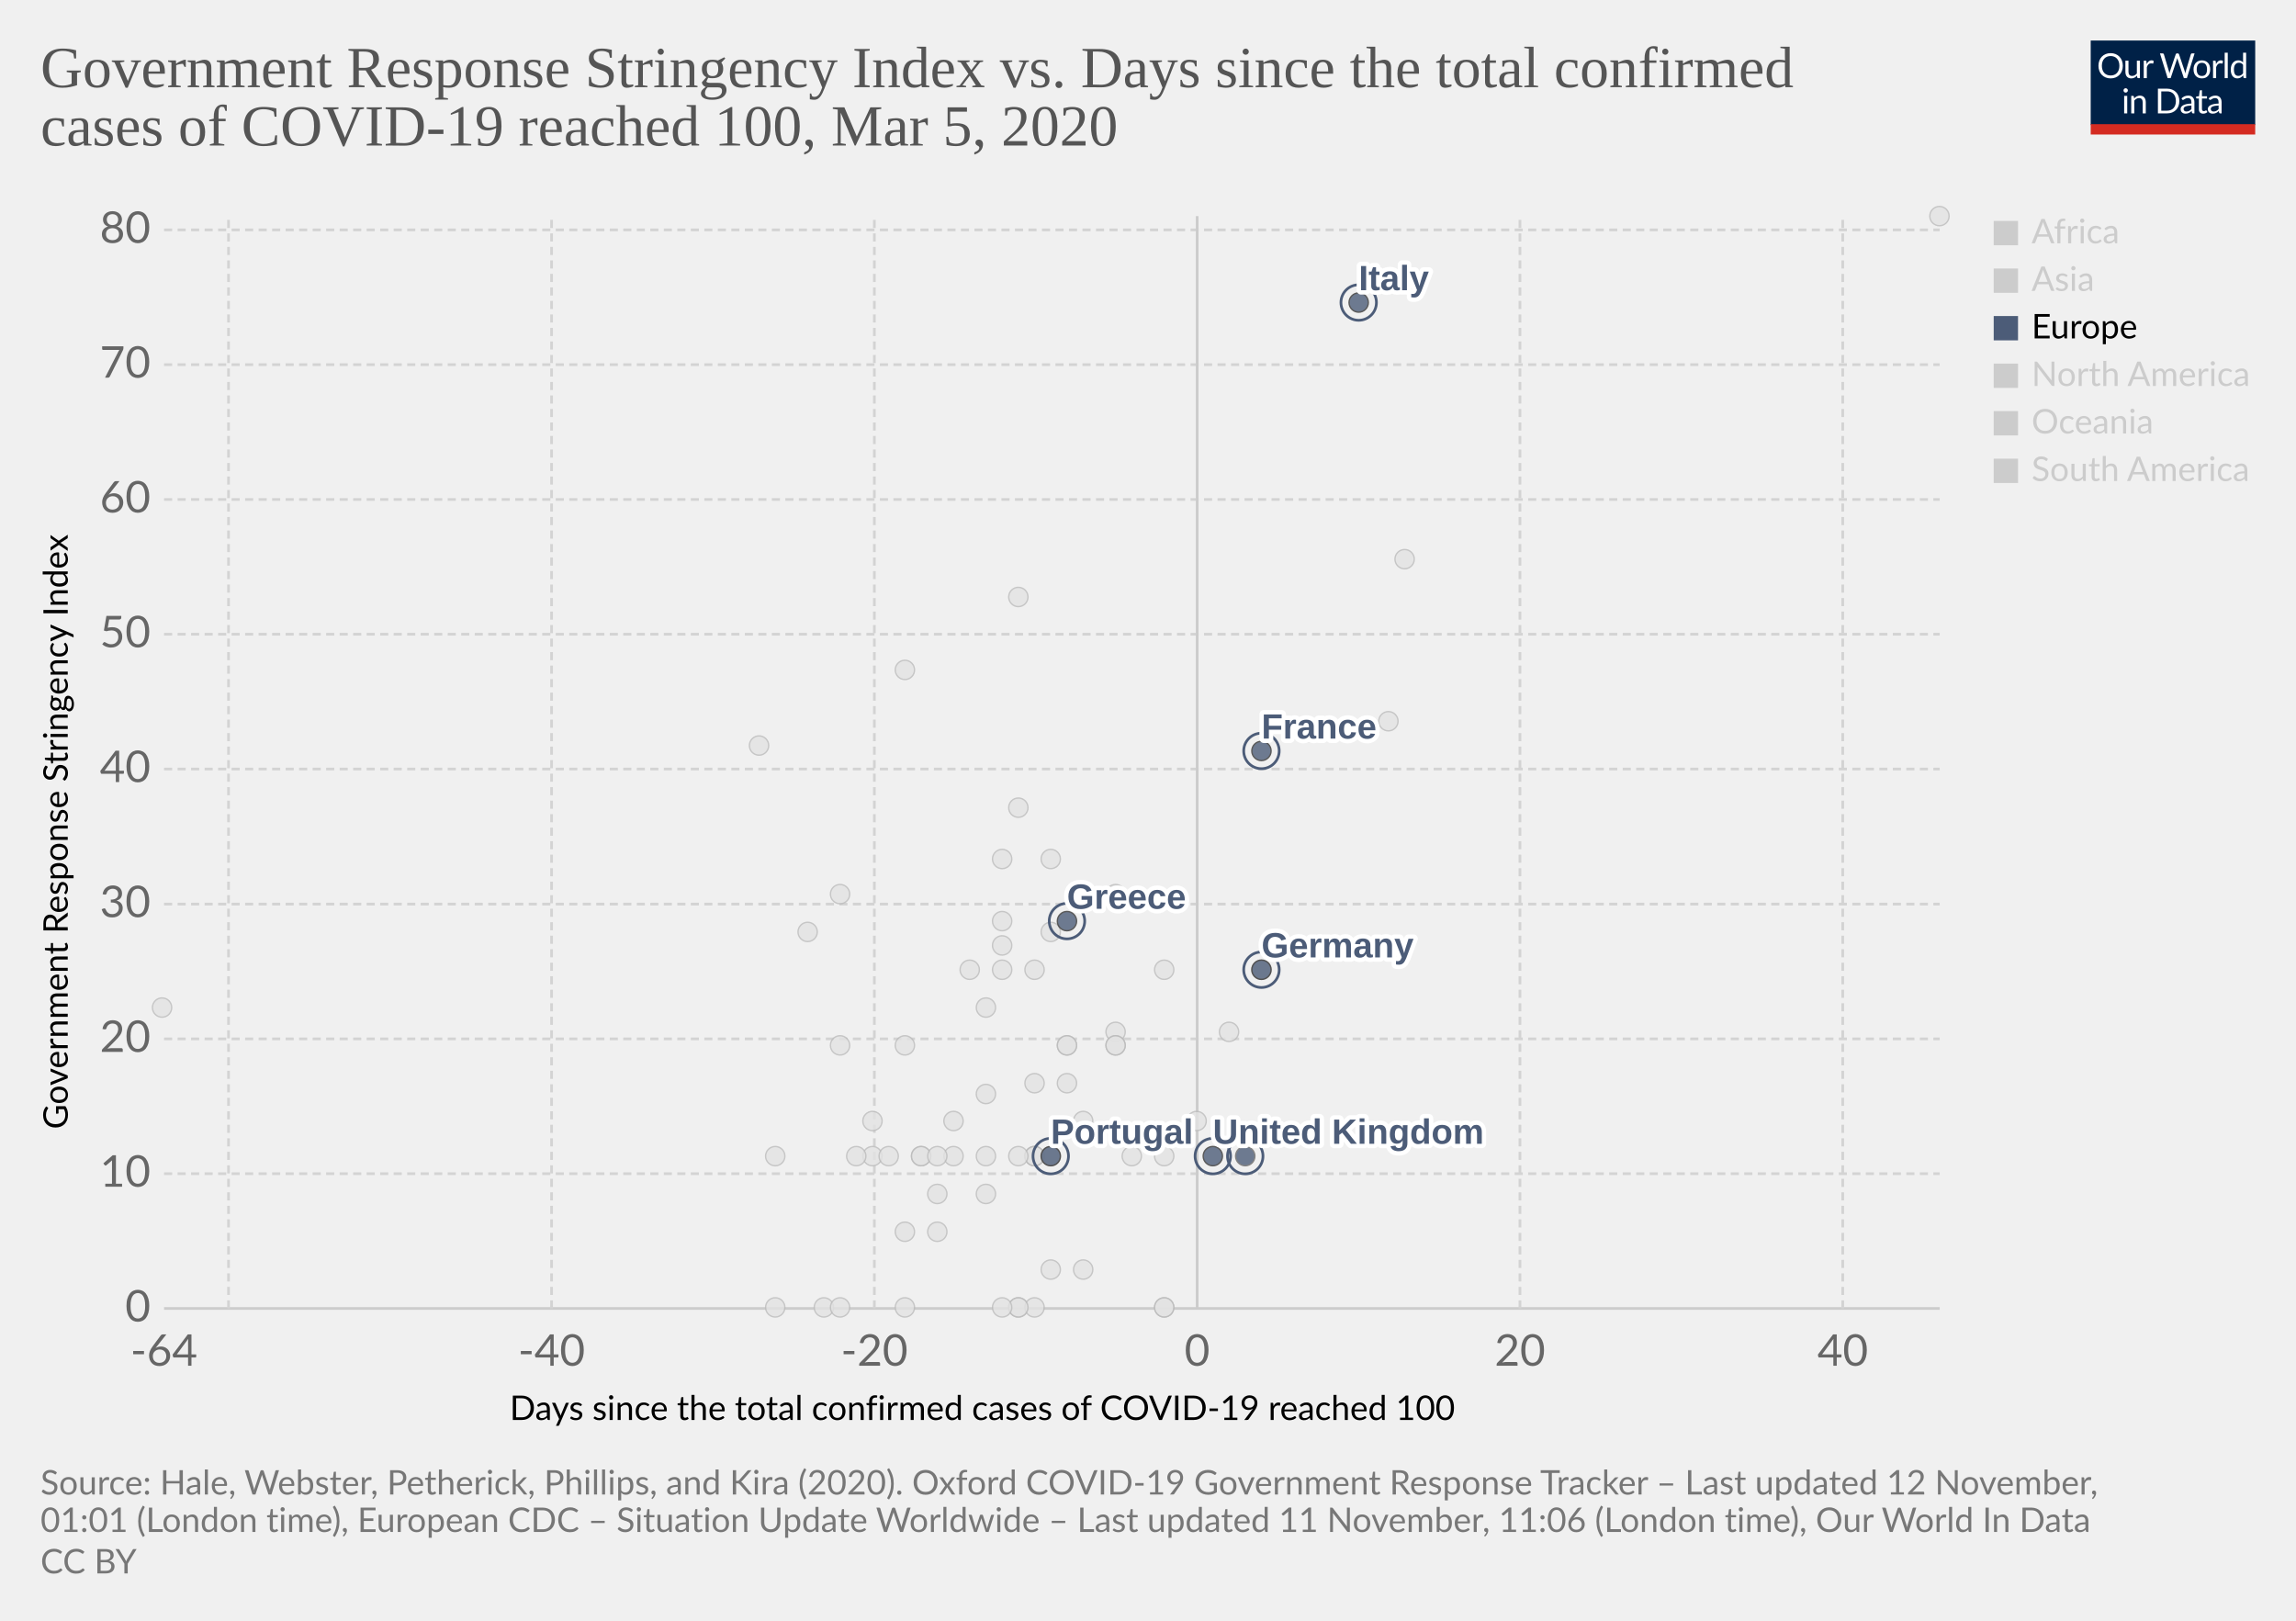
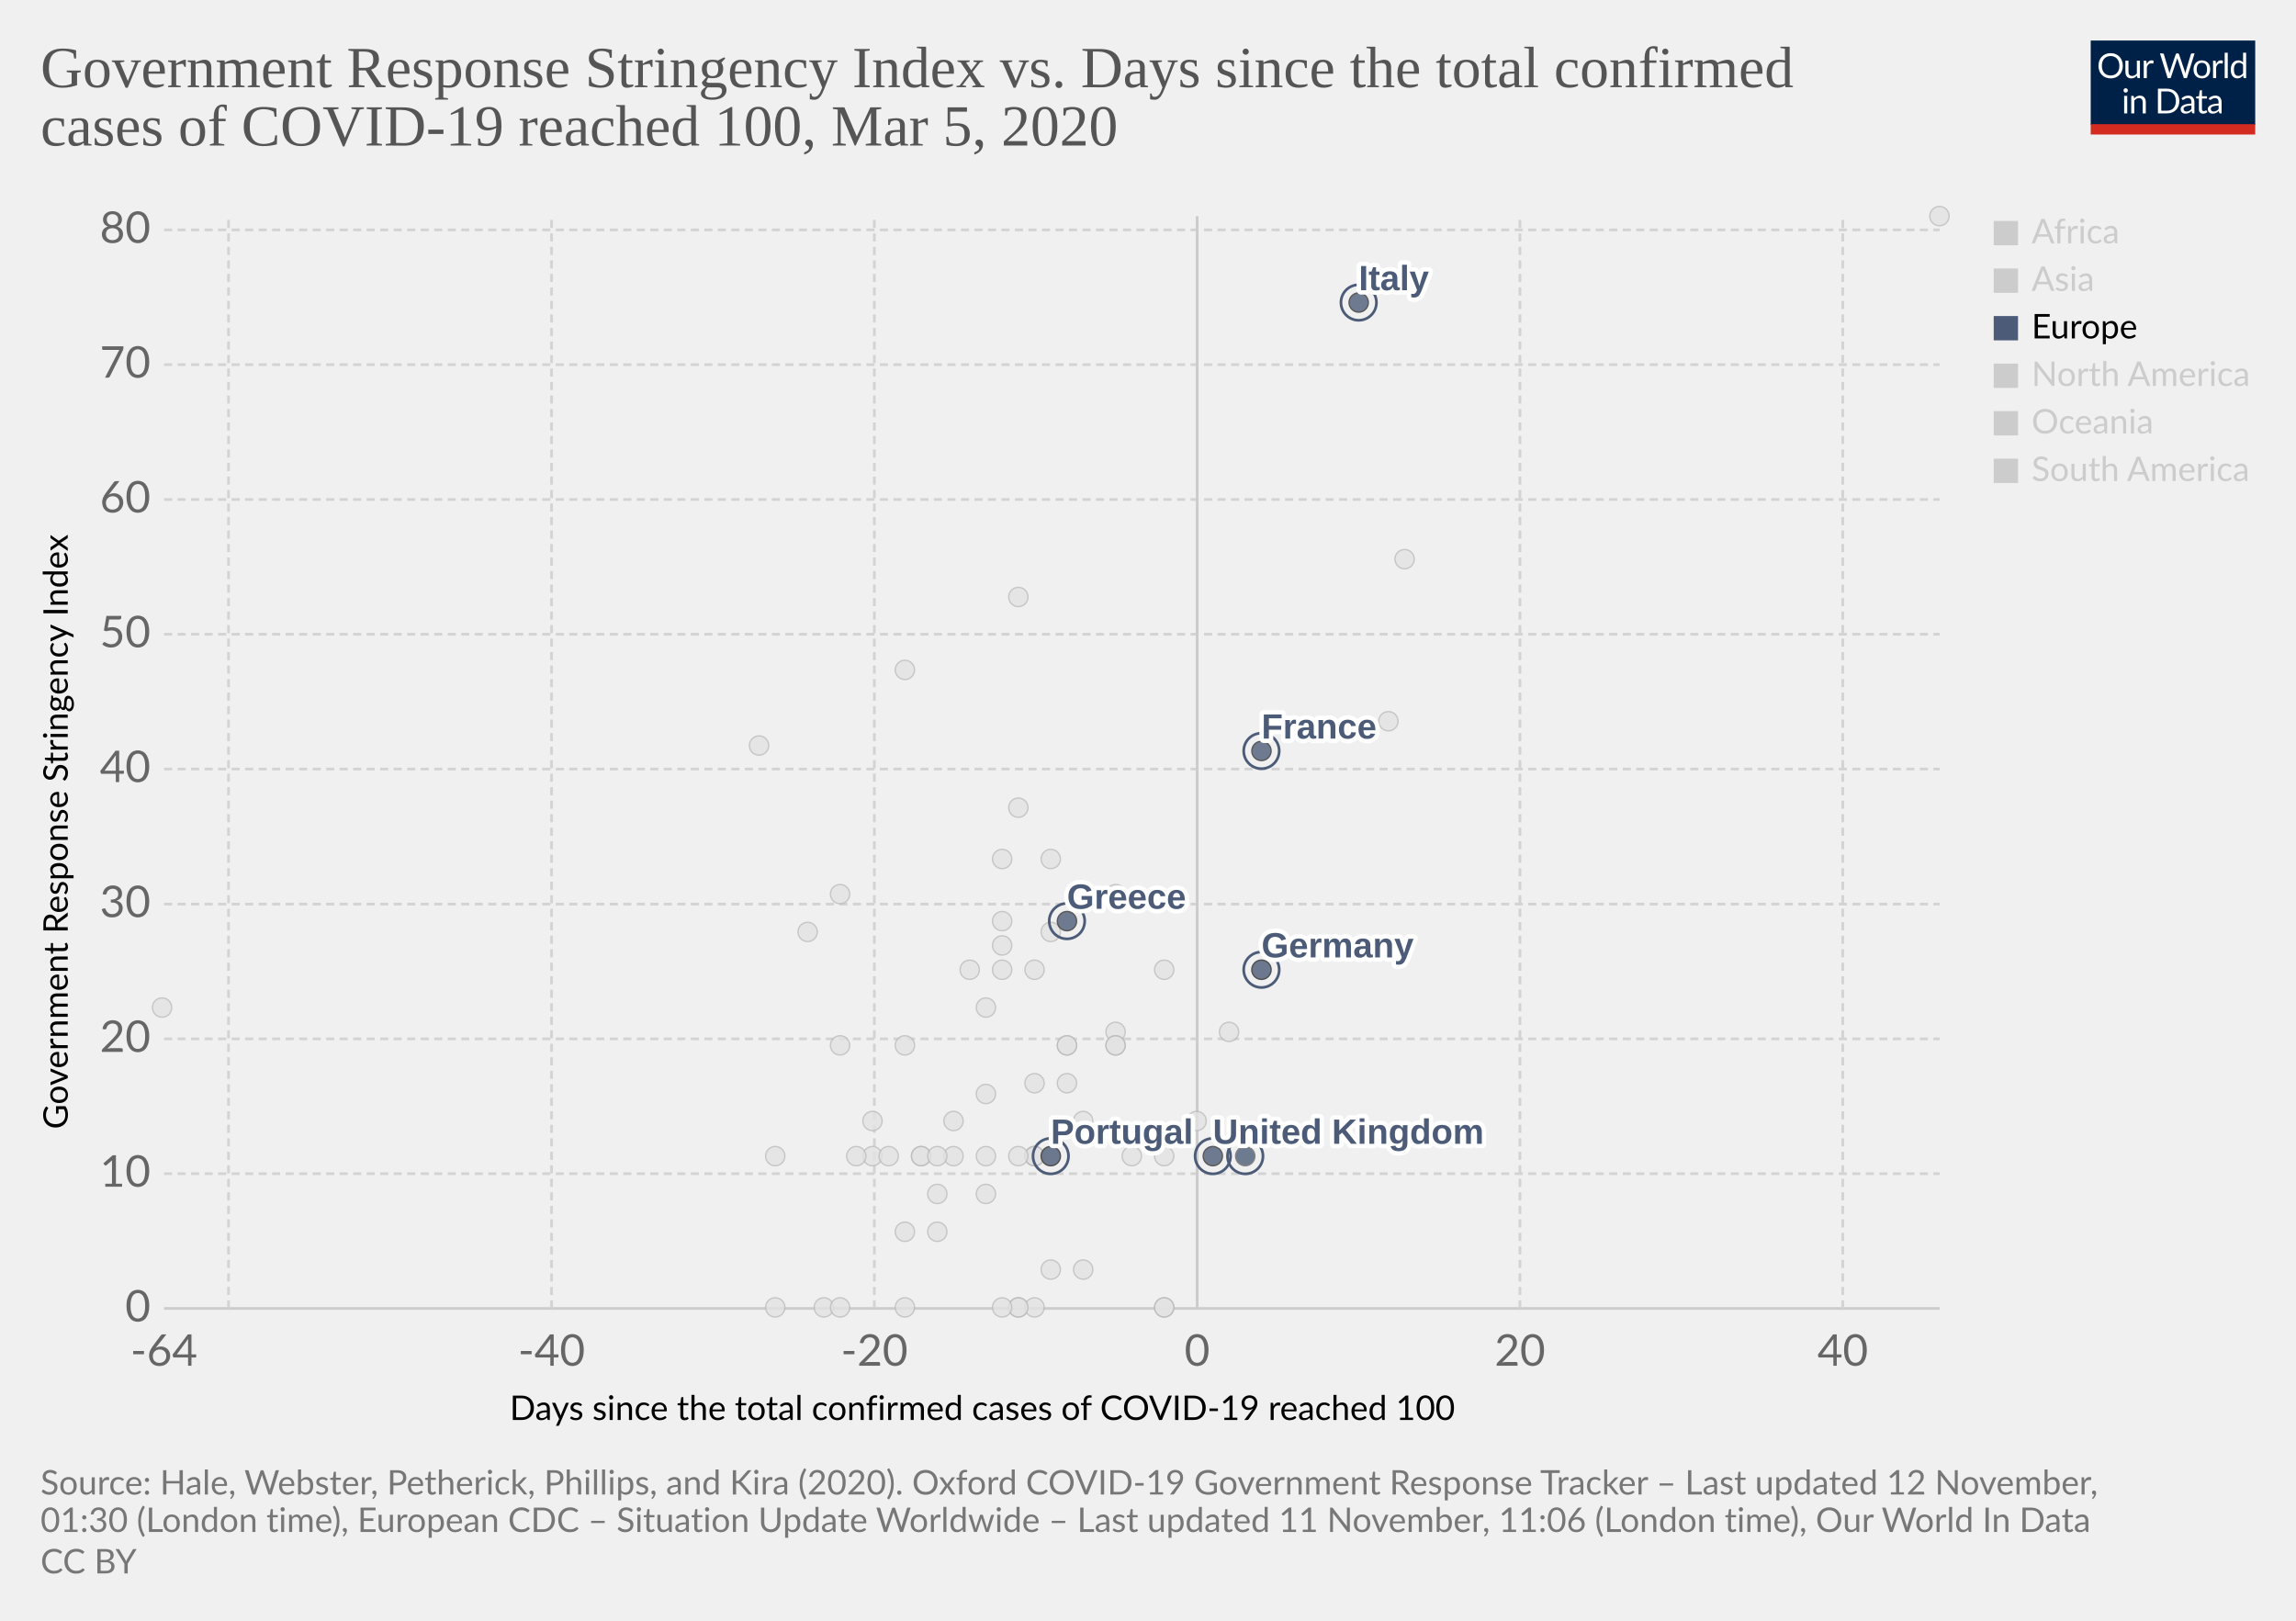
<svg xmlns="http://www.w3.org/2000/svg" version="1.1" style="background-color:#fff;-webkit-font-smoothing:antialiased" width="850" height="600" viewBox="0 0 850 600" font-family="Lato,'Helvetica Neue',Helvetica,Arial,sans-serif" font-size="18" text-rendering="optimizeLegibility">
  <g class="HeaderView">
    <g transform="matrix(.29 0 0 .29 774 15)">
      <svg width="210" height="120" viewBox="0 0 210 120" fill="none">
        <g clip-path="url(#clip0)">
          <path d="M0 0h210v107.89H0V0z" fill="#002147" />
          <path d="M40.98 32.25c0 2.36-.38 4.53-1.12 6.51a14.26 14.26 0 01-8.1 8.4c-1.9.78-4.02 1.17-6.34 1.17a16.6 16.6 0 01-6.33-1.17 14.31 14.31 0 01-8.08-8.4 18.29 18.29 0 01-1.12-6.51c0-2.36.38-4.53 1.12-6.5a14.32 14.32 0 018.07-8.44c1.92-.8 4.03-1.19 6.34-1.19 2.32 0 4.43.4 6.34 1.19 1.92.8 3.56 1.9 4.93 3.34a14.87 14.87 0 013.17 5.1 18.1 18.1 0 011.12 6.5zm-4.38 0c0-1.94-.26-3.68-.8-5.22a10.91 10.91 0 00-2.24-3.89 9.68 9.68 0 00-3.52-2.46 11.95 11.95 0 00-4.62-.86c-1.68 0-3.21.28-4.6.86a9.88 9.88 0 00-3.54 2.46 10.91 10.91 0 00-2.24 3.9c-.53 1.53-.8 3.27-.8 5.2 0 1.94.27 3.68.8 5.22a11.17 11.17 0 002.24 3.9 10.01 10.01 0 003.55 2.44c1.38.56 2.9.83 4.6.83 1.7 0 3.24-.27 4.61-.83a9.8 9.8 0 003.52-2.44 11.17 11.17 0 002.25-3.9c.53-1.54.8-3.28.8-5.21zm26.22-6.54V48H60.5c-.56 0-.9-.27-1.05-.81l-.31-2.4a12.45 12.45 0 01-3.26 2.6c-1.2.64-2.58.96-4.13.96-1.22 0-2.3-.2-3.24-.6a6.52 6.52 0 01-2.33-1.7 7.37 7.37 0 01-1.43-2.67c-.3-1.04-.46-2.2-.46-3.45V25.7h3.91v14.22c0 1.68.38 2.99 1.15 3.91.77.93 1.96 1.39 3.54 1.39 1.16 0 2.24-.27 3.23-.82a10.42 10.42 0 002.8-2.28V25.7h3.91zm8.61 4.47a9.94 9.94 0 012.6-3.56 5.64 5.64 0 013.76-1.3c.47 0 .92.05 1.34.15.44.1.83.27 1.17.49l-.3 2.92c-.09.37-.3.55-.66.55-.2 0-.5-.04-.9-.13a6.21 6.21 0 00-3.24.18c-.54.2-1.03.5-1.47.92-.42.4-.81.9-1.17 1.5-.33.58-.64 1.26-.92 2.02V48H67.7V25.71h2.25c.42 0 .72.08.88.25.16.16.27.44.33.83l.26 3.39zm61.16-13.7L122.75 48h-3.82l-7.99-24.05a21.95 21.95 0 01-.42-1.58 38.36 38.36 0 01-.44 1.58L102.05 48h-3.83L88.4 16.47h3.54c.38 0 .7.1.95.29.26.2.43.43.5.73l6.52 21.9c.1.4.2.83.28 1.28.1.46.2.94.29 1.46l.3-1.46c.12-.47.25-.9.38-1.27l7.41-21.91c.1-.25.26-.48.51-.69.27-.22.58-.33.95-.33h1.23c.38 0 .69.1.92.29.24.2.41.43.53.73l7.4 21.9a28.4 28.4 0 01.68 2.62 29.52 29.52 0 01.52-2.61l6.54-21.91c.07-.27.23-.5.48-.7.27-.21.58-.32.95-.32h3.32zm9.35 8.88c1.63 0 3.1.27 4.4.82a9.43 9.43 0 015.46 5.94c.5 1.4.74 2.98.74 4.73 0 1.76-.25 3.34-.74 4.75a9.43 9.43 0 01-5.46 5.92c-1.3.52-2.77.79-4.4.79-1.64 0-3.12-.27-4.44-.8a9.42 9.42 0 01-3.35-2.3c-.92-1-1.63-2.2-2.13-3.61-.49-1.41-.73-3-.73-4.75s.24-3.33.73-4.73c.5-1.43 1.2-2.64 2.13-3.63a9.4 9.4 0 013.35-2.31c1.32-.55 2.8-.82 4.44-.82zm0 19.89c2.2 0 3.84-.73 4.93-2.2 1.08-1.48 1.63-3.54 1.63-6.18 0-2.66-.55-4.72-1.63-6.2-1.09-1.49-2.73-2.23-4.93-2.23-1.12 0-2.09.2-2.93.57a5.7 5.7 0 00-2.06 1.65 7.5 7.5 0 00-1.24 2.67c-.26 1.04-.4 2.22-.4 3.54 0 2.64.55 4.7 1.64 6.18 1.1 1.47 2.76 2.2 4.99 2.2zm17.97-15.07a9.94 9.94 0 012.6-3.56 5.64 5.64 0 013.76-1.3c.47 0 .91.05 1.34.15.44.1.83.27 1.16.49l-.28 2.92c-.09.37-.31.55-.66.55-.2 0-.5-.04-.9-.13a6.2 6.2 0 00-3.24.18c-.54.2-1.03.5-1.47.92-.43.4-.82.9-1.17 1.5a13.1 13.1 0 00-.92 2.02V48h-3.94V25.71h2.24c.43 0 .72.08.88.25.17.16.28.44.33.83l.27 3.39zm15.04-14.59V48h-3.92V15.6h3.92zm19.55 15.43a6.22 6.22 0 00-2.38-2.05 6.7 6.7 0 00-2.86-.6c-2.07 0-3.66.75-4.77 2.23-1.12 1.48-1.68 3.6-1.68 6.33 0 1.46.13 2.7.38 3.74a7.29 7.29 0 001.1 2.56 4.35 4.35 0 001.78 1.45c.7.3 1.5.46 2.4.46 1.29 0 2.41-.3 3.36-.88a9.6 9.6 0 002.67-2.49V31.02zm3.91-15.43V48h-2.33c-.56 0-.9-.27-1.06-.81l-.35-2.71a12.13 12.13 0 01-3.25 2.77 8.28 8.28 0 01-4.23 1.06 7.31 7.31 0 01-6.14-2.9c-.73-.96-1.3-2.15-1.69-3.57a18.35 18.35 0 01.07-9.48 11.29 11.29 0 011.89-3.7 8.7 8.7 0 017.06-3.34 7.96 7.96 0 016.12 2.62V15.59h3.91zM46.61 70.71V93H42.7V70.71h3.91zm.84-7c0 .39-.08.75-.24 1.09a2.81 2.81 0 01-1.52 1.47 2.67 2.67 0 01-2.16 0 2.9 2.9 0 01-1.45-1.47 2.67 2.67 0 010-2.16c.15-.35.35-.65.6-.9.25-.27.53-.47.85-.62a2.67 2.67 0 012.16 0c.35.15.65.35.9.62.27.25.47.55.62.9.16.34.24.7.24 1.08zm7.97 10.24c.49-.54 1-1.04 1.54-1.48a9.85 9.85 0 013.66-1.84 8.96 8.96 0 015.43.35c.94.4 1.72.97 2.33 1.71a7.36 7.36 0 011.43 2.67c.32 1.04.49 2.19.49 3.45V93h-3.94V78.81c0-1.69-.4-3-1.17-3.92-.76-.93-1.93-1.4-3.5-1.4a6.6 6.6 0 00-3.25.83c-1 .56-1.92 1.31-2.77 2.27V93h-3.94V70.71h2.35c.56 0 .9.28 1.04.82l.3 2.42zm57.7 3.3c0 2.36-.37 4.5-1.11 6.44a14.3 14.3 0 01-3.17 4.98 14.1 14.1 0 01-4.93 3.2c-1.9.76-4.02 1.13-6.33 1.13H85.8V61.47h11.77c2.31 0 4.42.39 6.33 1.15a13.8 13.8 0 018.1 8.18 17.75 17.75 0 011.12 6.45zm-4.37 0c0-1.94-.26-3.67-.8-5.2a10.94 10.94 0 00-2.23-3.87 9.57 9.57 0 00-3.53-2.42 12.23 12.23 0 00-4.61-.83h-7.5v24.62h7.5c1.7 0 3.24-.28 4.61-.84a9.7 9.7 0 003.53-2.4 10.94 10.94 0 002.24-3.87c.53-1.53.8-3.26.8-5.2zm19.8 5.72c-1.8.06-3.34.2-4.62.44-1.26.22-2.3.51-3.1.88-.8.36-1.37.8-1.74 1.3-.35.5-.53 1.05-.53 1.67 0 .58.1 1.1.3 1.52a3 3 0 00.76 1.05c.34.27.73.46 1.17.6.45.11.94.17 1.45.17a7.28 7.28 0 003.5-.81 11.95 11.95 0 002.82-2.2v-4.62zm-12.65-9.11a12.73 12.73 0 013.98-2.66c1.43-.59 3-.88 4.73-.88 1.25 0 2.36.2 3.33.61a6.81 6.81 0 013.94 4.38c.33 1.04.5 2.19.5 3.43V93h-1.74a1.8 1.8 0 01-.88-.18c-.2-.13-.36-.38-.48-.74l-.44-2.12c-.59.55-1.16 1.03-1.72 1.46a9.48 9.48 0 01-3.74 1.7c-.69.15-1.46.23-2.3.23-.87 0-1.69-.12-2.45-.35a5.34 5.34 0 01-3.34-2.93 6.64 6.64 0 01-.49-2.64c0-.88.25-1.72.73-2.53a6.33 6.33 0 012.35-2.17c1.09-.63 2.5-1.15 4.25-1.54 1.75-.41 3.89-.65 6.42-.7v-1.75c0-1.73-.37-3.03-1.12-3.91-.75-.9-1.84-1.34-3.28-1.34-.97 0-1.78.12-2.44.37-.64.23-1.2.5-1.7.81l-1.23.82c-.33.23-.67.35-1 .35-.27 0-.5-.07-.69-.2a2.1 2.1 0 01-.48-.53l-.7-1.25zm27.67 19.5c-1.76 0-3.12-.5-4.07-1.48-.94-.98-1.41-2.4-1.41-4.25V74h-2.68a.9.9 0 01-.6-.2c-.16-.14-.24-.36-.24-.66v-1.56l3.65-.46.9-6.89a.9.9 0 01.29-.52.88.88 0 01.62-.22H142v7.67h6.44V74H142v13.38c0 .94.22 1.63.68 2.09.45.45 1.04.68 1.76.68a3.21 3.21 0 001.85-.53l.55-.35c.16-.12.3-.18.41-.18.2 0 .4.13.55.38l1.15 1.87a7.45 7.45 0 01-2.44 1.5c-.96.35-1.94.52-2.95.52zm19.68-10.4c-1.8.07-3.34.21-4.62.45-1.26.22-2.3.51-3.1.88-.8.36-1.37.8-1.74 1.3-.35.5-.53 1.05-.53 1.67 0 .58.1 1.1.3 1.52.18.42.44.77.76 1.05.34.27.73.46 1.17.6.45.11.94.17 1.45.17a7.3 7.3 0 003.5-.81 12.04 12.04 0 002.82-2.2v-4.62zm-12.65-9.1a12.72 12.72 0 013.99-2.66c1.42-.59 3-.88 4.72-.88 1.25 0 2.36.2 3.33.61a6.81 6.81 0 013.94 4.38c.33 1.04.5 2.19.5 3.43V93h-1.74a1.8 1.8 0 01-.88-.18c-.2-.13-.36-.38-.48-.74l-.44-2.12c-.59.55-1.16 1.03-1.72 1.46a9.48 9.48 0 01-3.74 1.7c-.69.15-1.46.23-2.3.23-.87 0-1.69-.12-2.45-.35a5.33 5.33 0 01-3.34-2.93 6.62 6.62 0 01-.49-2.64c0-.88.25-1.72.73-2.53a6.33 6.33 0 012.35-2.17c1.09-.63 2.5-1.15 4.25-1.54a31.2 31.2 0 016.42-.7v-1.75c0-1.73-.37-3.03-1.12-3.91-.75-.9-1.84-1.34-3.28-1.34-.97 0-1.78.12-2.44.37-.64.23-1.2.5-1.7.81-.46.3-.87.57-1.22.82-.34.23-.68.35-1.02.35-.26 0-.49-.07-.68-.2a1.88 1.88 0 01-.48-.53l-.7-1.25z" fill="#fff" />
          <path fill="#D42B21" d="M0 106.79h210V120H0z" />
        </g>
        <defs>
          <clipPath id="clip0">
            <path fill="#fff" d="M0 0h210v120H0z" />
          </clipPath>
        </defs>
      </svg>
    </g>
    <a href="https://ourworldindata.org/grapher/covid-stringency-vs-days-cases-reached-100" target="_blank" rel="noopener" font-family="&quot;Playfair Display&quot;,Georgia,&quot;Times New Roman&quot;,serif">
      <text font-size="21.6" x="15" y="32.3" fill="#555">
        <tspan x="15" y="32.28">Government Response Stringency Index vs. Days since the total confirmed</tspan>
        <tspan x="15" y="53.88">cases of COVID-19 reached 100, Mar 5, 2020</tspan>
      </text>
    </a>
  </g>
  <g class="ScatterPlot">
    <g class="DualAxisView">
      <g class="HorizontalAxis">
        <text font-size="12.6" x="188.7" y="525.7">
          <tspan x="188.7" y="525.68">Days since the total confirmed cases of COVID-19 reached 100</tspan>
        </text>
        <text x="60.7" y="505.6" fill="#666" text-anchor="middle" font-size="16.2">-64</text>
        <text x="204.2" y="505.6" fill="#666" text-anchor="middle" font-size="16.2">-40</text>
        <text x="323.7" y="505.6" fill="#666" text-anchor="middle" font-size="16.2">-20</text>
        <text x="443.2" y="505.6" fill="#666" text-anchor="middle" font-size="16.2">0</text>
        <text x="562.7" y="505.6" fill="#666" text-anchor="middle" font-size="16.2">20</text>
        <text x="682.2" y="505.6" fill="#666" text-anchor="middle" font-size="16.2">40</text>
      </g>
      <g class="VerticalAxis">
        <text font-size="12.6" x="-418" y="25.1" transform="rotate(-90)">
          <tspan x="-418" y="25.08">Government Response Stringency Index</tspan>
        </text>
        <text x="55.74" y="484.4" fill="#666" dominant-baseline="middle" text-anchor="end" font-size="16.2">0</text>
        <text x="55.74" y="434.5" fill="#666" dominant-baseline="middle" text-anchor="end" font-size="16.2">10</text>
        <text x="55.74" y="384.6" fill="#666" dominant-baseline="middle" text-anchor="end" font-size="16.2">20</text>
        <text x="55.74" y="334.7" fill="#666" dominant-baseline="middle" text-anchor="end" font-size="16.2">30</text>
        <text x="55.74" y="284.7" fill="#666" dominant-baseline="middle" text-anchor="end" font-size="16.2">40</text>
        <text x="55.74" y="234.8" fill="#666" dominant-baseline="middle" text-anchor="end" font-size="16.2">50</text>
        <text x="55.74" y="184.9" fill="#666" dominant-baseline="middle" text-anchor="end" font-size="16.2">60</text>
        <text x="55.74" y="135" fill="#666" dominant-baseline="middle" text-anchor="end" font-size="16.2">70</text>
        <text x="55.74" y="85.1" fill="#666" dominant-baseline="middle" text-anchor="end" font-size="16.2">80</text>
      </g>
      <g class="AxisGridLines horizontalLines">
        <path stroke="#ccc" d="M60.74 484.4h657.35" />
        <path stroke="#d3d3d3" stroke-dasharray="3,2" d="M60.74 434.5h657.35M60.74 384.6h657.35M60.74 334.7h657.35M60.74 284.7h657.35M60.74 234.8h657.35M60.74 184.9h657.35M60.74 135h657.35M60.74 85.1h657.35" />
      </g>
      <g class="AxisGridLines verticalLines">
        <path stroke="#d3d3d3" stroke-dasharray="3,2" d="M84.6 484.4V80M204.2 484.4V80M323.7 484.4V80" />
        <path stroke="#ccc" d="M443.2 484.4V80" />
        <path stroke="#d3d3d3" stroke-dasharray="3,2" d="M562.7 484.4V80M682.2 484.4V80" />
      </g>
    </g>
    <g class="PointsWithLabels clickable" clip-path="url(#a)" font-family="Arial, sans-serif">
      <path fill="rgba(255,255,255,0)" d="M60.74 80h657.35v404.4H60.74z" />
      <defs>
        <clipPath id="a">
          <path d="M50.74 70h677.35v424.4H50.74z" />
        </clipPath>
      </defs>
      <g class="key-Dominican-Republic_0">
        <circle cx="341" cy="428" r="3.57" fill="#e2e2e2" opacity=".8" stroke="#bbb" stroke-width=".5" />
      </g>
      <g class="key-Denmark_0">
        <circle cx="413" cy="382" r="3.57" fill="#e2e2e2" opacity=".8" stroke="#bbb" stroke-width=".5" />
      </g>
      <g class="key-Czech-Republic_0">
        <circle cx="395" cy="387" r="3.57" fill="#e2e2e2" opacity=".8" stroke="#bbb" stroke-width=".5" />
      </g>
      <g class="key-Croatia_0">
        <circle cx="353" cy="415" r="3.57" fill="#e2e2e2" opacity=".8" stroke="#bbb" stroke-width=".5" />
      </g>
      <g class="key-China_0">
        <circle cx="718" cy="80" r="3.57" fill="#e2e2e2" opacity=".8" stroke="#bbb" stroke-width=".5" />
      </g>
      <g class="key-Taiwan_0">
        <circle cx="359" cy="359" r="3.57" fill="#e2e2e2" opacity=".8" stroke="#bbb" stroke-width=".5" />
      </g>
      <g class="key-Ecuador_0">
        <circle cx="365" cy="442" r="3.57" fill="#e2e2e2" opacity=".8" stroke="#bbb" stroke-width=".5" />
      </g>
      <g class="key-Iceland_0">
        <circle cx="395" cy="401" r="3.57" fill="#e2e2e2" opacity=".8" stroke="#bbb" stroke-width=".5" />
      </g>
      <g class="key-Kuwait_0">
        <circle cx="389" cy="345" r="3.57" fill="#e2e2e2" opacity=".8" stroke="#bbb" stroke-width=".5" />
      </g>
      <g class="key-Luxembourg_0">
        <circle cx="365" cy="428" r="3.57" fill="#e2e2e2" opacity=".8" stroke="#bbb" stroke-width=".5" />
      </g>
      <g class="key-Bahrain_0">
        <circle cx="413" cy="331" r="3.57" fill="#e2e2e2" opacity=".8" stroke="#bbb" stroke-width=".5" />
      </g>
      <g class="key-Belarus_0">
        <circle cx="287" cy="484" r="3.57" fill="#e2e2e2" opacity=".8" stroke="#bbb" stroke-width=".5" />
      </g>
      <g class="key-Brazil_0">
        <circle cx="383" cy="428" r="3.57" fill="#e2e2e2" opacity=".8" stroke="#bbb" stroke-width=".5" />
      </g>
      <g class="key-Cambodia_0">
        <circle cx="305" cy="484" r="3.57" fill="#e2e2e2" opacity=".8" stroke="#bbb" stroke-width=".5" />
      </g>
      <g class="key-Canada_0">
        <circle cx="401" cy="470" r="3.57" fill="#e2e2e2" opacity=".8" stroke="#bbb" stroke-width=".5" />
      </g>
      <g class="key-Egypt_0">
        <circle cx="377" cy="484" r="3.57" fill="#e2e2e2" opacity=".8" stroke="#bbb" stroke-width=".5" />
      </g>
      <g class="key-Ireland_0">
        <circle cx="383" cy="428" r="3.57" fill="#e2e2e2" opacity=".8" stroke="#bbb" stroke-width=".5" />
      </g>
      <g class="key-Belgium_0">
        <circle cx="443" cy="415" r="3.57" fill="#e2e2e2" opacity=".8" stroke="#bbb" stroke-width=".5" />
      </g>
      <g class="key-Netherlands_0">
        <circle cx="431" cy="484" r="3.57" fill="#e2e2e2" opacity=".8" stroke="#bbb" stroke-width=".5" />
      </g>
      <g class="key-Switzerland_0">
        <circle cx="431" cy="359" r="3.57" fill="#e2e2e2" opacity=".8" stroke="#bbb" stroke-width=".5" />
      </g>
      <g class="key-Sweden_0">
        <circle cx="431" cy="484" r="3.57" fill="#e2e2e2" opacity=".8" stroke="#bbb" stroke-width=".5" />
      </g>
      <g class="key-Russia_0">
        <circle cx="365" cy="373" r="3.57" fill="#e2e2e2" opacity=".8" stroke="#bbb" stroke-width=".5" />
      </g>
      <g class="key-United-States_0">
        <circle cx="455" cy="382" r="3.57" fill="#e2e2e2" opacity=".8" stroke="#bbb" stroke-width=".5" />
      </g>
      <g class="key-Japan_0">
        <circle cx="514" cy="267" r="3.57" fill="#e2e2e2" opacity=".8" stroke="#bbb" stroke-width=".5" />
      </g>
      <g class="key-Afghanistan_0">
        <circle cx="299" cy="345" r="3.57" fill="#e2e2e2" opacity=".8" stroke="#bbb" stroke-width=".5" />
      </g>
      <g class="key-Algeria_0">
        <circle cx="347" cy="456" r="3.57" fill="#e2e2e2" opacity=".8" stroke="#bbb" stroke-width=".5" />
      </g>
      <g class="key-Australia_0">
        <circle cx="413" cy="387" r="3.57" fill="#e2e2e2" opacity=".8" stroke="#bbb" stroke-width=".5" />
      </g>
      <g class="key-Austria_0">
        <circle cx="419" cy="428" r="3.57" fill="#e2e2e2" opacity=".8" stroke="#bbb" stroke-width=".5" />
      </g>
      <g class="key-Azerbaijan_0">
        <circle cx="311" cy="331" r="3.57" fill="#e2e2e2" opacity=".8" stroke="#bbb" stroke-width=".5" />
      </g>
      <g class="key-Israel_0">
        <circle cx="389" cy="318" r="3.57" fill="#e2e2e2" opacity=".8" stroke="#bbb" stroke-width=".5" />
      </g>
      <g class="key-Iraq_0">
        <circle cx="377" cy="221" r="3.57" fill="#e2e2e2" opacity=".8" stroke="#bbb" stroke-width=".5" />
      </g>
      <g class="key-Iran_0">
        <circle cx="485" cy="271" r="3.57" fill="#e2e2e2" opacity=".8" stroke="#bbb" stroke-width=".5" />
      </g>
      <g class="key-Indonesia_0">
        <circle cx="377" cy="299" r="3.57" fill="#e2e2e2" opacity=".8" stroke="#bbb" stroke-width=".5" />
      </g>
      <g class="key-India_0">
        <circle cx="371" cy="350" r="3.57" fill="#e2e2e2" opacity=".8" stroke="#bbb" stroke-width=".5" />
      </g>
      <g class="key-Sri-Lanka_0">
        <circle cx="323" cy="428" r="3.57" fill="#e2e2e2" opacity=".8" stroke="#bbb" stroke-width=".5" />
      </g>
      <g class="key-Georgia_0">
        <circle cx="281" cy="276" r="3.57" fill="#e2e2e2" opacity=".8" stroke="#bbb" stroke-width=".5" />
      </g>
      <g class="key-Finland_0">
        <circle cx="395" cy="387" r="3.57" fill="#e2e2e2" opacity=".8" stroke="#bbb" stroke-width=".5" />
      </g>
      <g class="key-Estonia_0">
        <circle cx="383" cy="484" r="3.57" fill="#e2e2e2" opacity=".8" stroke="#bbb" stroke-width=".5" />
      </g>
      <g class="key-United-Arab-Emirates_0">
        <circle cx="365" cy="405" r="3.57" fill="#e2e2e2" opacity=".8" stroke="#bbb" stroke-width=".5" />
      </g>
      <g class="key-Thailand_0">
        <circle cx="377" cy="484" r="3.57" fill="#e2e2e2" opacity=".8" stroke="#bbb" stroke-width=".5" />
      </g>
      <g class="key-Vietnam_0">
        <circle cx="335" cy="248" r="3.57" fill="#e2e2e2" opacity=".8" stroke="#bbb" stroke-width=".5" />
      </g>
      <g class="key-Singapore_0">
        <circle cx="467" cy="359" r="3.57" fill="#e2e2e2" opacity=".8" stroke="#bbb" stroke-width=".5" />
      </g>
      <g class="key-Romania_0">
        <circle cx="383" cy="401" r="3.57" fill="#e2e2e2" opacity=".8" stroke="#bbb" stroke-width=".5" />
      </g>
      <g class="key-Philippines_0">
        <circle cx="383" cy="359" r="3.57" fill="#e2e2e2" opacity=".8" stroke="#bbb" stroke-width=".5" />
      </g>
      <g class="key-Pakistan_0">
        <circle cx="371" cy="341" r="3.57" fill="#e2e2e2" opacity=".8" stroke="#bbb" stroke-width=".5" />
      </g>
      <g class="key-Norway_0">
        <circle cx="431" cy="428" r="3.57" fill="#e2e2e2" opacity=".8" stroke="#bbb" stroke-width=".5" />
      </g>
      <g class="key-Nigeria_0">
        <circle cx="287" cy="428" r="3.57" fill="#e2e2e2" opacity=".8" stroke="#bbb" stroke-width=".5" />
      </g>
      <g class="key-New-Zealand_0">
        <circle cx="335" cy="387" r="3.57" fill="#e2e2e2" opacity=".8" stroke="#bbb" stroke-width=".5" />
      </g>
      <g class="key-Nepal_0">
        <circle cx="60" cy="373" r="3.57" fill="#e2e2e2" opacity=".8" stroke="#bbb" stroke-width=".5" />
      </g>
      <g class="key-Mexico_0">
        <circle cx="389" cy="470" r="3.57" fill="#e2e2e2" opacity=".8" stroke="#bbb" stroke-width=".5" />
      </g>
      <g class="key-Malaysia_0">
        <circle cx="413" cy="387" r="3.57" fill="#e2e2e2" opacity=".8" stroke="#bbb" stroke-width=".5" />
      </g>
      <g class="key-Lithuania_0">
        <circle cx="341" cy="428" r="3.57" fill="#e2e2e2" opacity=".8" stroke="#bbb" stroke-width=".5" />
      </g>
      <g class="key-Lebanon_0">
        <circle cx="371" cy="359" r="3.57" fill="#e2e2e2" opacity=".8" stroke="#bbb" stroke-width=".5" />
      </g>
      <g class="key-South-Korea_0">
        <circle cx="520" cy="207" r="3.57" fill="#e2e2e2" opacity=".8" stroke="#bbb" stroke-width=".5" />
      </g>
      <g class="key-Oman_0">
        <circle cx="311" cy="387" r="3.57" fill="#e2e2e2" opacity=".8" stroke="#bbb" stroke-width=".5" />
      </g>
      <g class="key-Qatar_0">
        <circle cx="401" cy="415" r="3.57" fill="#e2e2e2" opacity=".8" stroke="#bbb" stroke-width=".5" />
      </g>
      <g class="key-San-Marino_0">
        <circle cx="371" cy="318" r="3.57" fill="#e2e2e2" opacity=".8" stroke="#bbb" stroke-width=".5" />
      </g>
      <g class="key-Chile_0">
        <circle cx="371" cy="484" r="3.57" fill="#e2e2e2" opacity=".8" stroke="#bbb" stroke-width=".5" />
      </g>
      <g class="key-Poland_0">
        <circle cx="383" cy="428" r="3.57" fill="#e2e2e2" opacity=".8" stroke="#bbb" stroke-width=".5" />
      </g>
      <g class="key-Andorra_0">
        <circle cx="335" cy="484" r="3.57" fill="#e2e2e2" opacity=".8" stroke="#bbb" stroke-width=".5" />
      </g>
      <g class="key-Argentina_0">
        <circle cx="353" cy="428" r="3.57" fill="#e2e2e2" opacity=".8" stroke="#bbb" stroke-width=".5" />
      </g>
      <g class="key-Morocco_0">
        <circle cx="335" cy="456" r="3.57" fill="#e2e2e2" opacity=".8" stroke="#bbb" stroke-width=".5" />
      </g>
      <g class="key-Slovenia_0">
        <circle cx="389" cy="428" r="3.57" fill="#e2e2e2" opacity=".8" stroke="#bbb" stroke-width=".5" />
      </g>
      <g class="key-Senegal_0">
        <circle cx="311" cy="484" r="3.57" fill="#e2e2e2" opacity=".8" stroke="#bbb" stroke-width=".5" />
      </g>
      <g class="key-Saudi-Arabia_0">
        <circle cx="377" cy="428" r="3.57" fill="#e2e2e2" opacity=".8" stroke="#bbb" stroke-width=".5" />
      </g>
      <g class="key-Ukraine_0">
        <circle cx="317" cy="428" r="3.57" fill="#e2e2e2" opacity=".8" stroke="#bbb" stroke-width=".5" />
      </g>
      <g class="key-Tunisia_0">
        <circle cx="323" cy="415" r="3.57" fill="#e2e2e2" opacity=".8" stroke="#bbb" stroke-width=".5" />
      </g>
      <g class="key-Latvia_0">
        <circle cx="347" cy="442" r="3.57" fill="#e2e2e2" opacity=".8" stroke="#bbb" stroke-width=".5" />
      </g>
      <g class="key-Jordan_0">
        <circle cx="329" cy="428" r="3.57" fill="#e2e2e2" opacity=".8" stroke="#bbb" stroke-width=".5" />
      </g>
      <g class="key-Hungary_0">
        <circle cx="347" cy="428" r="3.57" fill="#e2e2e2" opacity=".8" stroke="#bbb" stroke-width=".5" />
      </g>
      <g class="key-United-Kingdom_0">
        <circle cx="449" cy="428" fill="none" stroke="#4C5C78" r="6.57" />
        <circle cx="449" cy="428" r="3.57" fill="#4C5C78" opacity=".8" stroke="#333" stroke-width=".5" />
      </g>
      <g class="key-France_0">
        <circle cx="467" cy="278" fill="none" stroke="#4C5C78" r="6.57" />
        <circle cx="467" cy="278" r="3.57" fill="#4C5C78" opacity=".8" stroke="#333" stroke-width=".5" />
      </g>
      <g class="key-Germany_0">
        <circle cx="467" cy="359" fill="none" stroke="#4C5C78" r="6.57" />
        <circle cx="467" cy="359" r="3.57" fill="#4C5C78" opacity=".8" stroke="#333" stroke-width=".5" />
      </g>
      <g class="key-Italy_0">
        <circle cx="503" cy="112" fill="none" stroke="#4C5C78" r="6.57" />
        <circle cx="503" cy="112" r="3.57" fill="#4C5C78" opacity=".8" stroke="#333" stroke-width=".5" />
      </g>
      <g class="key-Spain_0">
        <circle cx="461" cy="428" fill="none" stroke="#4C5C78" r="6.57" />
        <circle cx="461" cy="428" r="3.57" fill="#4C5C78" opacity=".8" stroke="#666" stroke-width=".5" />
      </g>
      <g class="key-Greece_0">
        <circle cx="395" cy="341" fill="none" stroke="#4C5C78" r="6.57" />
        <circle cx="395" cy="341" r="3.57" fill="#4C5C78" opacity=".8" stroke="#333" stroke-width=".5" />
      </g>
      <g class="key-Portugal_0">
        <circle cx="389" cy="428" fill="none" stroke="#4C5C78" r="6.57" />
        <circle cx="389" cy="428" r="3.57" fill="#4C5C78" opacity=".8" stroke="#333" stroke-width=".5" />
      </g>
      <text x="449" y="423.43" font-size="13" font-family="Arial, sans-serif" font-weight="700" fill="#fff" stroke="#fff" stroke-linecap="round" stroke-linejoin="round" stroke-width=".25em">United Kingdom</text>
      <text x="449" y="423.43" font-size="13" font-family="Arial, sans-serif" font-weight="700" fill="#4C5C78">United Kingdom</text>
      <text x="467" y="273.43" font-size="13" font-family="Arial, sans-serif" font-weight="700" fill="#fff" stroke="#fff" stroke-linecap="round" stroke-linejoin="round" stroke-width=".25em">France</text>
      <text x="467" y="273.43" font-size="13" font-family="Arial, sans-serif" font-weight="700" fill="#4C5C78">France</text>
      <text x="467" y="354.43" font-size="13" font-family="Arial, sans-serif" font-weight="700" fill="#fff" stroke="#fff" stroke-linecap="round" stroke-linejoin="round" stroke-width=".25em">Germany</text>
      <text x="467" y="354.43" font-size="13" font-family="Arial, sans-serif" font-weight="700" fill="#4C5C78">Germany</text>
      <text x="503" y="107.43" font-size="13" font-family="Arial, sans-serif" font-weight="700" fill="#fff" stroke="#fff" stroke-linecap="round" stroke-linejoin="round" stroke-width=".25em">Italy</text>
      <text x="503" y="107.43" font-size="13" font-family="Arial, sans-serif" font-weight="700" fill="#4C5C78">Italy</text>
      <text x="395" y="336.43" font-size="13" font-family="Arial, sans-serif" font-weight="700" fill="#fff" stroke="#fff" stroke-linecap="round" stroke-linejoin="round" stroke-width=".25em">Greece</text>
      <text x="395" y="336.43" font-size="13" font-family="Arial, sans-serif" font-weight="700" fill="#4C5C78">Greece</text>
      <text x="389" y="423.43" font-size="13" font-family="Arial, sans-serif" font-weight="700" fill="#fff" stroke="#fff" stroke-linecap="round" stroke-linejoin="round" stroke-width=".25em">Portugal</text>
      <text x="389" y="423.43" font-size="13" font-family="Arial, sans-serif" font-weight="700" fill="#4C5C78">Portugal</text>
    </g>
    <g class="ScatterColorLegend clickable" cursor="pointer">
      <g class="legendMark" fill="#ccc">
        <path d="M738.09 81.8h9v9h-9z" />
        <text font-size="12.6" x="752.1" y="90.1">
          <tspan x="752.09" y="90.08">Africa</tspan>
        </text>
      </g>
      <g class="legendMark" fill="#ccc">
        <path d="M738.09 99.4h9v9h-9z" />
        <text font-size="12.6" x="752.1" y="107.7">
          <tspan x="752.09" y="107.68">Asia</tspan>
        </text>
      </g>
      <g class="legendMark">
        <path fill="#4C5C78" d="M738.09 117h9v9h-9z" />
        <text font-size="12.6" x="752.1" y="125.3">
          <tspan x="752.09" y="125.28">Europe</tspan>
        </text>
      </g>
      <g class="legendMark" fill="#ccc">
        <path d="M738.09 134.6h9v9h-9z" />
        <text font-size="12.6" x="752.1" y="142.9">
          <tspan x="752.09" y="142.88">North America</tspan>
        </text>
      </g>
      <g class="legendMark" fill="#ccc">
        <path d="M738.09 152.2h9v9h-9z" />
        <text font-size="12.6" x="752.1" y="160.5">
          <tspan x="752.09" y="160.48">Oceania</tspan>
        </text>
      </g>
      <g class="legendMark" fill="#ccc">
        <path d="M738.09 169.8h9v9h-9z" />
        <text font-size="12.6" x="752.1" y="178.1">
          <tspan x="752.09" y="178.08">South America</tspan>
        </text>
      </g>
    </g>
  </g>
  <g class="SourcesFooter" fill="#777">
    <g class="clickable" fill="#777">
      <text font-size="12.6" x="15" y="553.3">
        <tspan x="15" y="553.28">Source: Hale, Webster, Petherick, Phillips, and Kira (2020). Oxford COVID-19 Government Response Tracker – Last updated 12 November,</tspan>
-         <tspan x="15" y="567.14">01:01 (London time), European CDC – Situation Update Worldwide – Last updated 11 November, 11:06 (London time), Our World In Data</tspan>
+         <tspan x="15" y="567.14">01:30 (London time), European CDC – Situation Update Worldwide – Last updated 11 November, 11:06 (London time), Our World In Data</tspan>
      </text>
    </g>
    <text font-size="12.6" x="15" y="582.5">
      <tspan x="15" y="582.48">
        <a class="cclogo" href="http://creativecommons.org/licenses/by/4.0/deed.en_US" target="_blank" fill="#777">CC BY</a>
      </tspan>
    </text>
  </g>
</svg>
